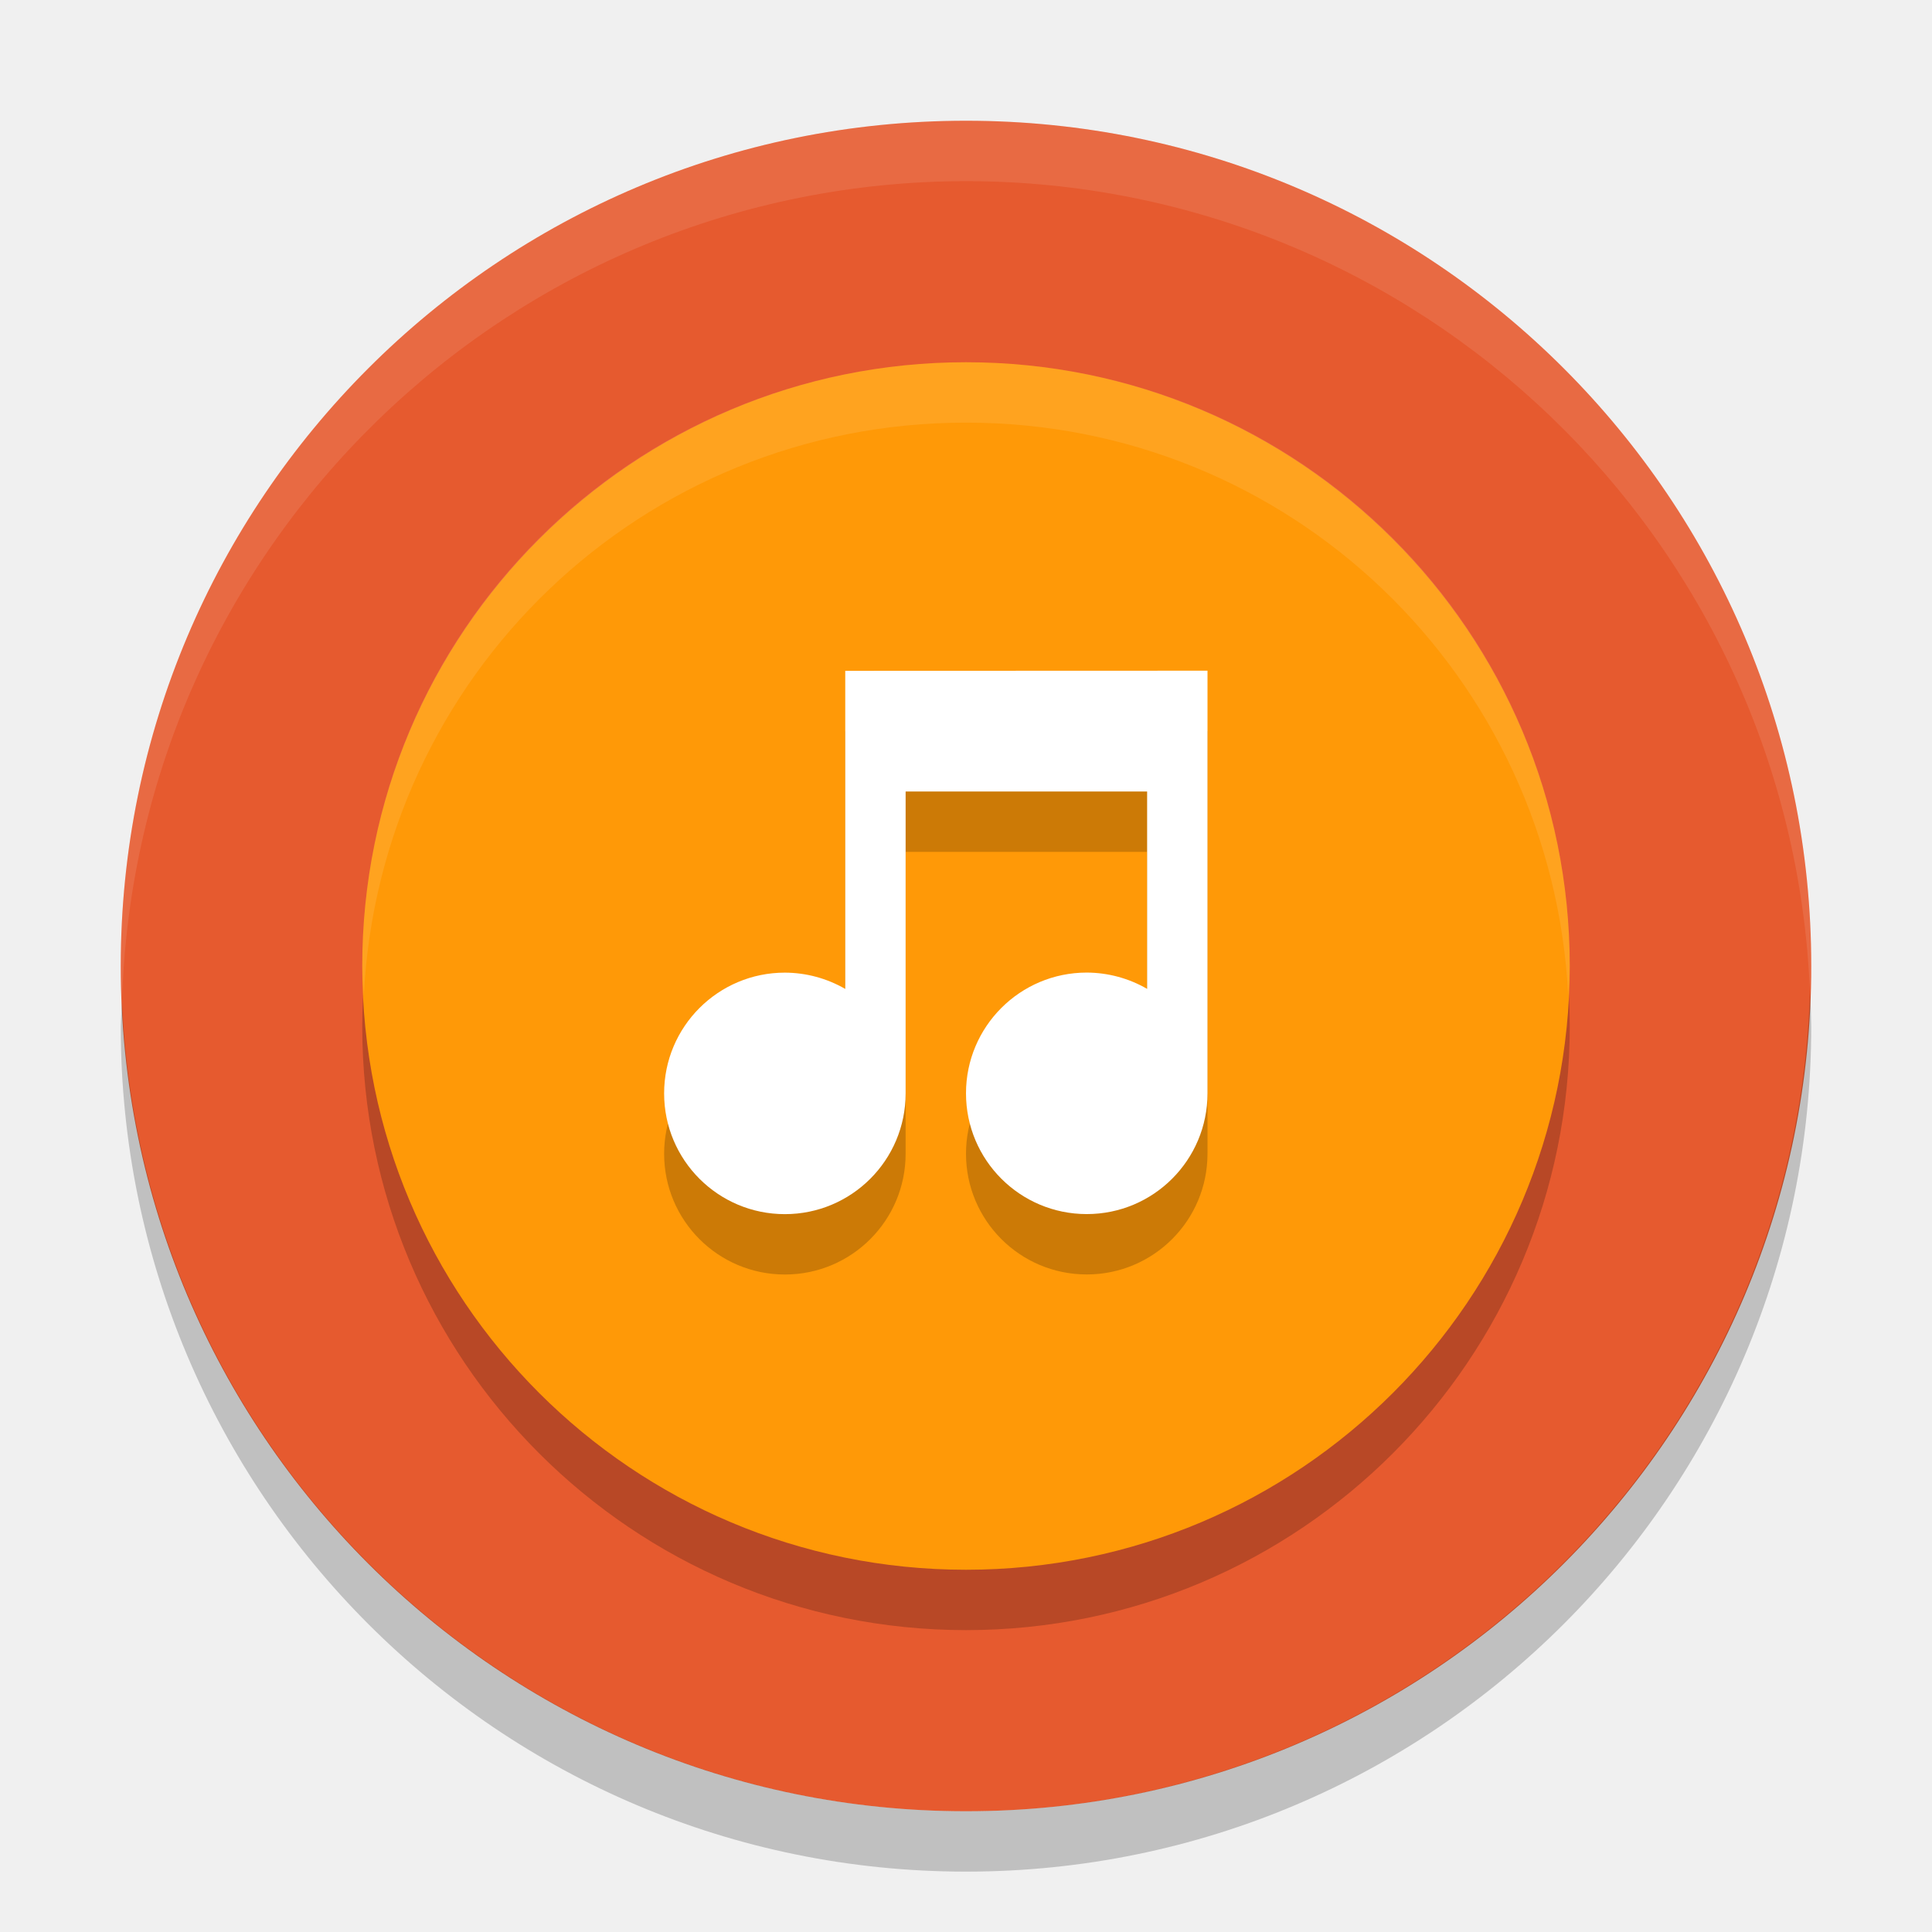
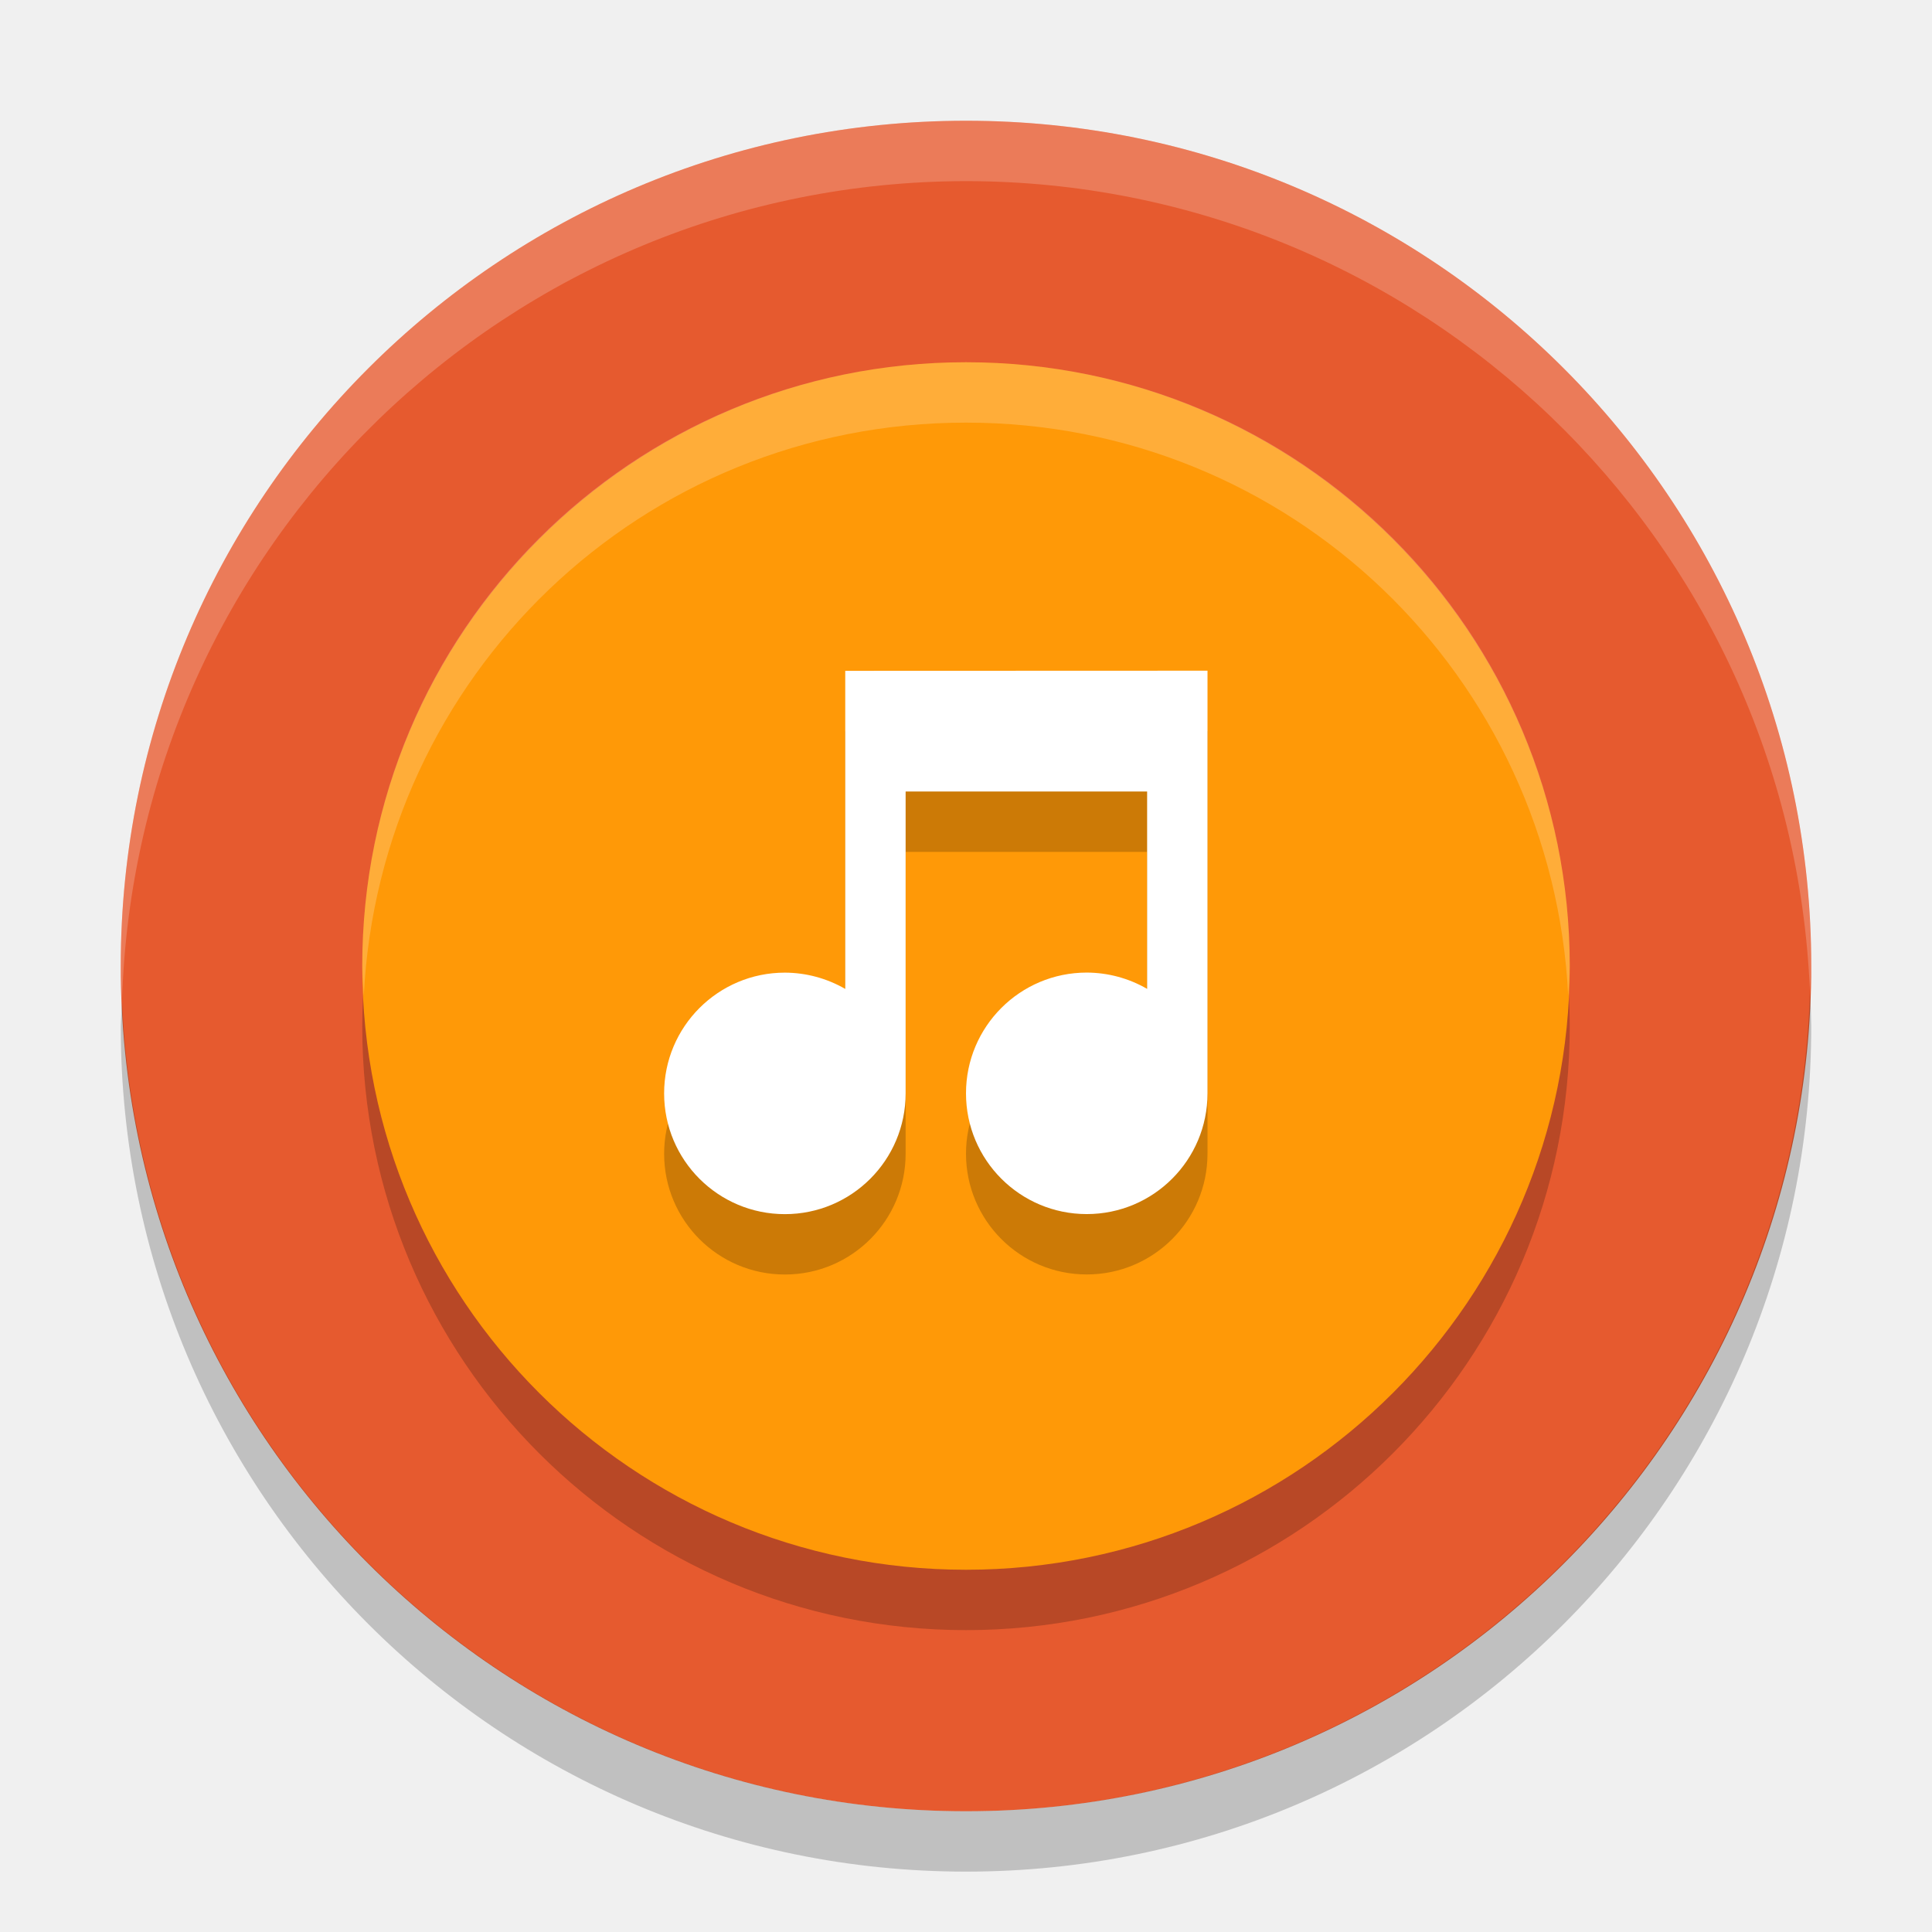
<svg xmlns="http://www.w3.org/2000/svg" width="32" height="32" version="1">
  <circle style="fill:#e65a2f" cx="16" cy="16" r="14" />
  <rect opacity=".2" width="20" height="20" x="-27" y="-26" rx="10" ry="10" transform="matrix(0,-1,-1,0,0,0)" />
  <rect style="fill:#ff9907" width="20" height="20" x="-26" y="-26" rx="10" ry="10" transform="matrix(0,-1,-1,0,0,0)" />
  <g opacity=".2" style="enable-background:new" transform="matrix(.5 0 0 .5 -230.5 -76.389)">
    <path d="m110 507v0.5l-0 4.769c-0.304-0.176-0.649-0.269-1-0.27-1.105 0-2 0.895-2 2s0.895 2 2 2 2-0.895 2-2l0-5h4l-0 3.269c-0.304-0.176-0.649-0.269-1-0.27-1.105 0-2 0.895-2 2s0.895 2 2 2 2-0.895 2-2l0-7h-0.5z" transform="matrix(2,0,0,2,269,-837)" />
  </g>
  <g style="enable-background:new;fill:#ffffff" transform="matrix(.5 0 0 .5 -230.5 -77.389)">
    <path style="fill:#ffffff" d="m110 507v0.5l-0 4.769c-0.304-0.176-0.649-0.269-1-0.27-1.105 0-2 0.895-2 2s0.895 2 2 2 2-0.895 2-2l0-5h4l-0 3.269c-0.304-0.176-0.649-0.269-1-0.27-1.105 0-2 0.895-2 2s0.895 2 2 2 2-0.895 2-2l0-7h-0.5z" transform="matrix(2,0,0,2,269,-837)" />
  </g>
-   <path fill="#fff" style="opacity:0.1" d="m16 2a14 14 0 0 0 -14 14 14 14 0 0 0 0.021 0.586 14 14 0 0 1 13.978 -13.586 14 14 0 0 1 13.979 13.414 14 14 0 0 0 0.021 -0.414 14 14 0 0 0 -14 -14z" />
+   <path fill="#fff" style="opacity:0.2" d="m16 2a14 14 0 0 0 -14 14 14 14 0 0 0 0.021 0.586 14 14 0 0 1 13.978 -13.586 14 14 0 0 1 13.979 13.414 14 14 0 0 0 0.021 -0.414 14 14 0 0 0 -14 -14z" />
  <path opacity=".2" d="m29.979 16.414a14 14 0 0 1 -13.979 13.586 14 14 0 0 1 -13.978 -13.414 14 14 0 0 0 -0.022 0.414 14 14 0 0 0 14 14 14 14 0 0 0 14 -14 14 14 0 0 0 -0.021 -0.586z" />
-   <path style="fill:#ffffff;opacity:0.1" d="M 16 6 C 10.46 6 6 10.46 6 16 C 6 16.169 6.017 16.333 6.025 16.5 C 6.286 11.196 10.629 7 16 7 C 21.371 7 25.714 11.196 25.975 16.5 C 25.983 16.333 26 16.169 26 16 C 26 10.46 21.54 6 16 6 z" />
+   <path style="fill:#ffffff;opacity:0.2" d="M 16 6 C 10.46 6 6 10.46 6 16 C 6 16.169 6.017 16.333 6.025 16.5 C 6.286 11.196 10.629 7 16 7 C 21.371 7 25.714 11.196 25.975 16.5 C 25.983 16.333 26 16.169 26 16 C 26 10.46 21.54 6 16 6 z" />
</svg>
